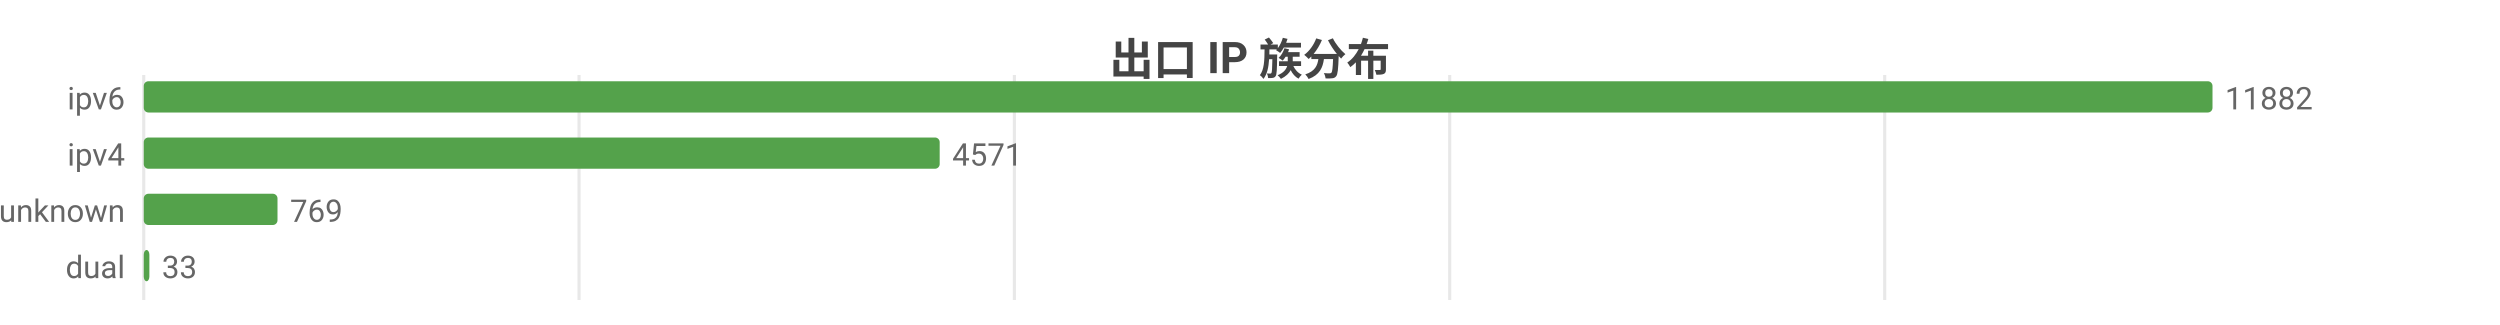
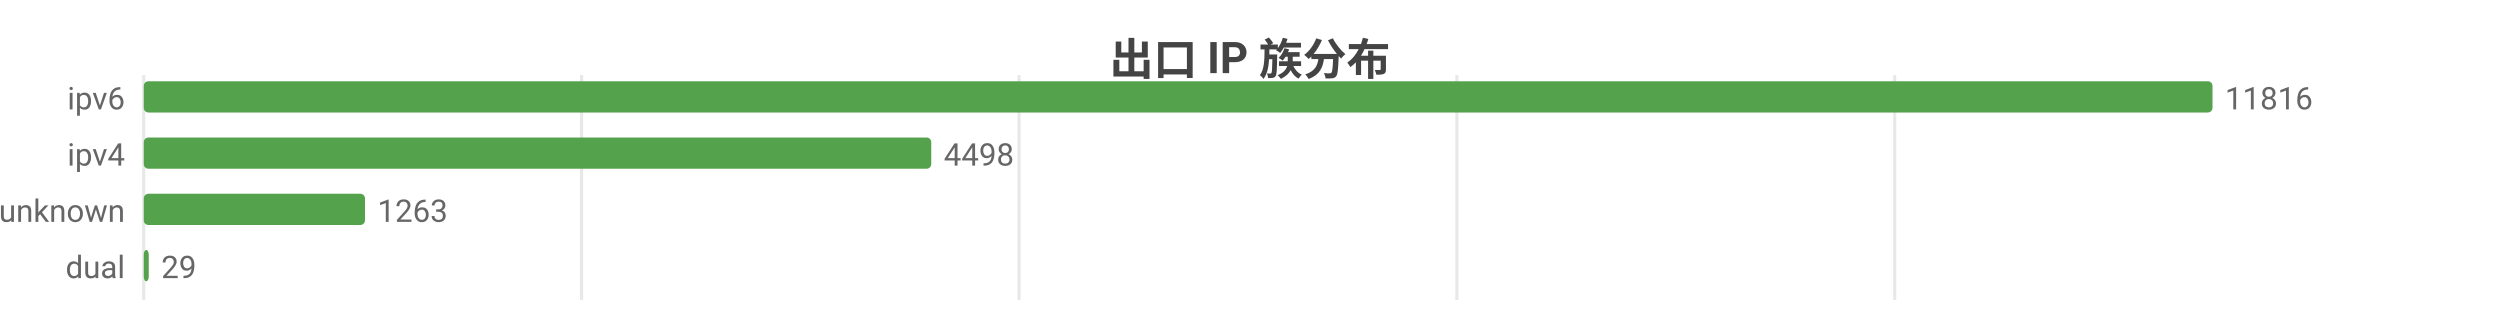
<svg xmlns="http://www.w3.org/2000/svg" width="800" height="104" viewBox="0 0 800 104">
  <rect width="800" height="104" fill="#ffffff" />
  <style>text{font-family:system-ui,-apple-system,'Segoe UI',Roboto,'PingFang SC','Microsoft YaHei','Noto Sans CJK SC',sans-serif}.g{stroke:#e8e8e8;stroke-width:1}.a{stroke:#999;stroke-width:1}.t{font-size:10px;fill:#666}.m{font-size:10px;text-anchor:middle;fill:#666}.e{font-size:10px;text-anchor:end;fill:#666}.l{font-size:11px;fill:#333}.tt{font-size:14px;font-weight:600;text-anchor:middle;fill:#444}.em{font-size:13px;text-anchor:middle;fill:#999}</style>
  <text class="tt" x="400.0" y="24">出口 IP 族分布</text>
  <line class="g" x1="46" y1="24" x2="46" y2="96" />
-   <line class="g" x1="185.3" y1="24" x2="185.3" y2="96" />
-   <line class="g" x1="324.6" y1="24" x2="324.6" y2="96" />
-   <line class="g" x1="463.9" y1="24" x2="463.9" y2="96" />
-   <line class="g" x1="603.1" y1="24" x2="603.1" y2="96" />
+   <line class="g" x1="186.1" y1="24" x2="186.1" y2="96" />
+   <line class="g" x1="326.1" y1="24" x2="326.1" y2="96" />
+   <line class="g" x1="466.2" y1="24" x2="466.2" y2="96" />
+   <line class="g" x1="606.3" y1="24" x2="606.3" y2="96" />
  <text class="e" x="40" y="35">ipv6</text>
  <rect x="46" y="26" width="662" height="10" fill="#54a24b" rx="1.5" />
-   <text class="t" x="712" y="35">11882</text>
+   <text class="t" x="712" y="35">11816</text>
  <text class="e" x="40" y="53">ipv4</text>
-   <rect x="46" y="44" width="254.7" height="10" fill="#54a24b" rx="1.5" />
-   <text class="t" x="304.7" y="53">4571</text>
+   <rect x="46" y="44" width="252.0" height="10" fill="#54a24b" rx="1.5" />
+   <text class="t" x="302.0" y="53">4498</text>
  <text class="e" x="40" y="71">unknown</text>
-   <rect x="46" y="62" width="42.8" height="10" fill="#54a24b" rx="1.5" />
-   <text class="t" x="92.8" y="71">769</text>
+   <rect x="46" y="62" width="70.8" height="10" fill="#54a24b" rx="1.5" />
+   <text class="t" x="120.8" y="71">1263</text>
  <text class="e" x="40" y="89">dual</text>
-   <rect x="46" y="80" width="1.8" height="10" fill="#54a24b" rx="1.5" />
-   <text class="t" x="51.8" y="89">33</text>
+   <rect x="46" y="80" width="1.6" height="10" fill="#54a24b" rx="1.5" />
+   <text class="t" x="51.6" y="89">29</text>
</svg>
